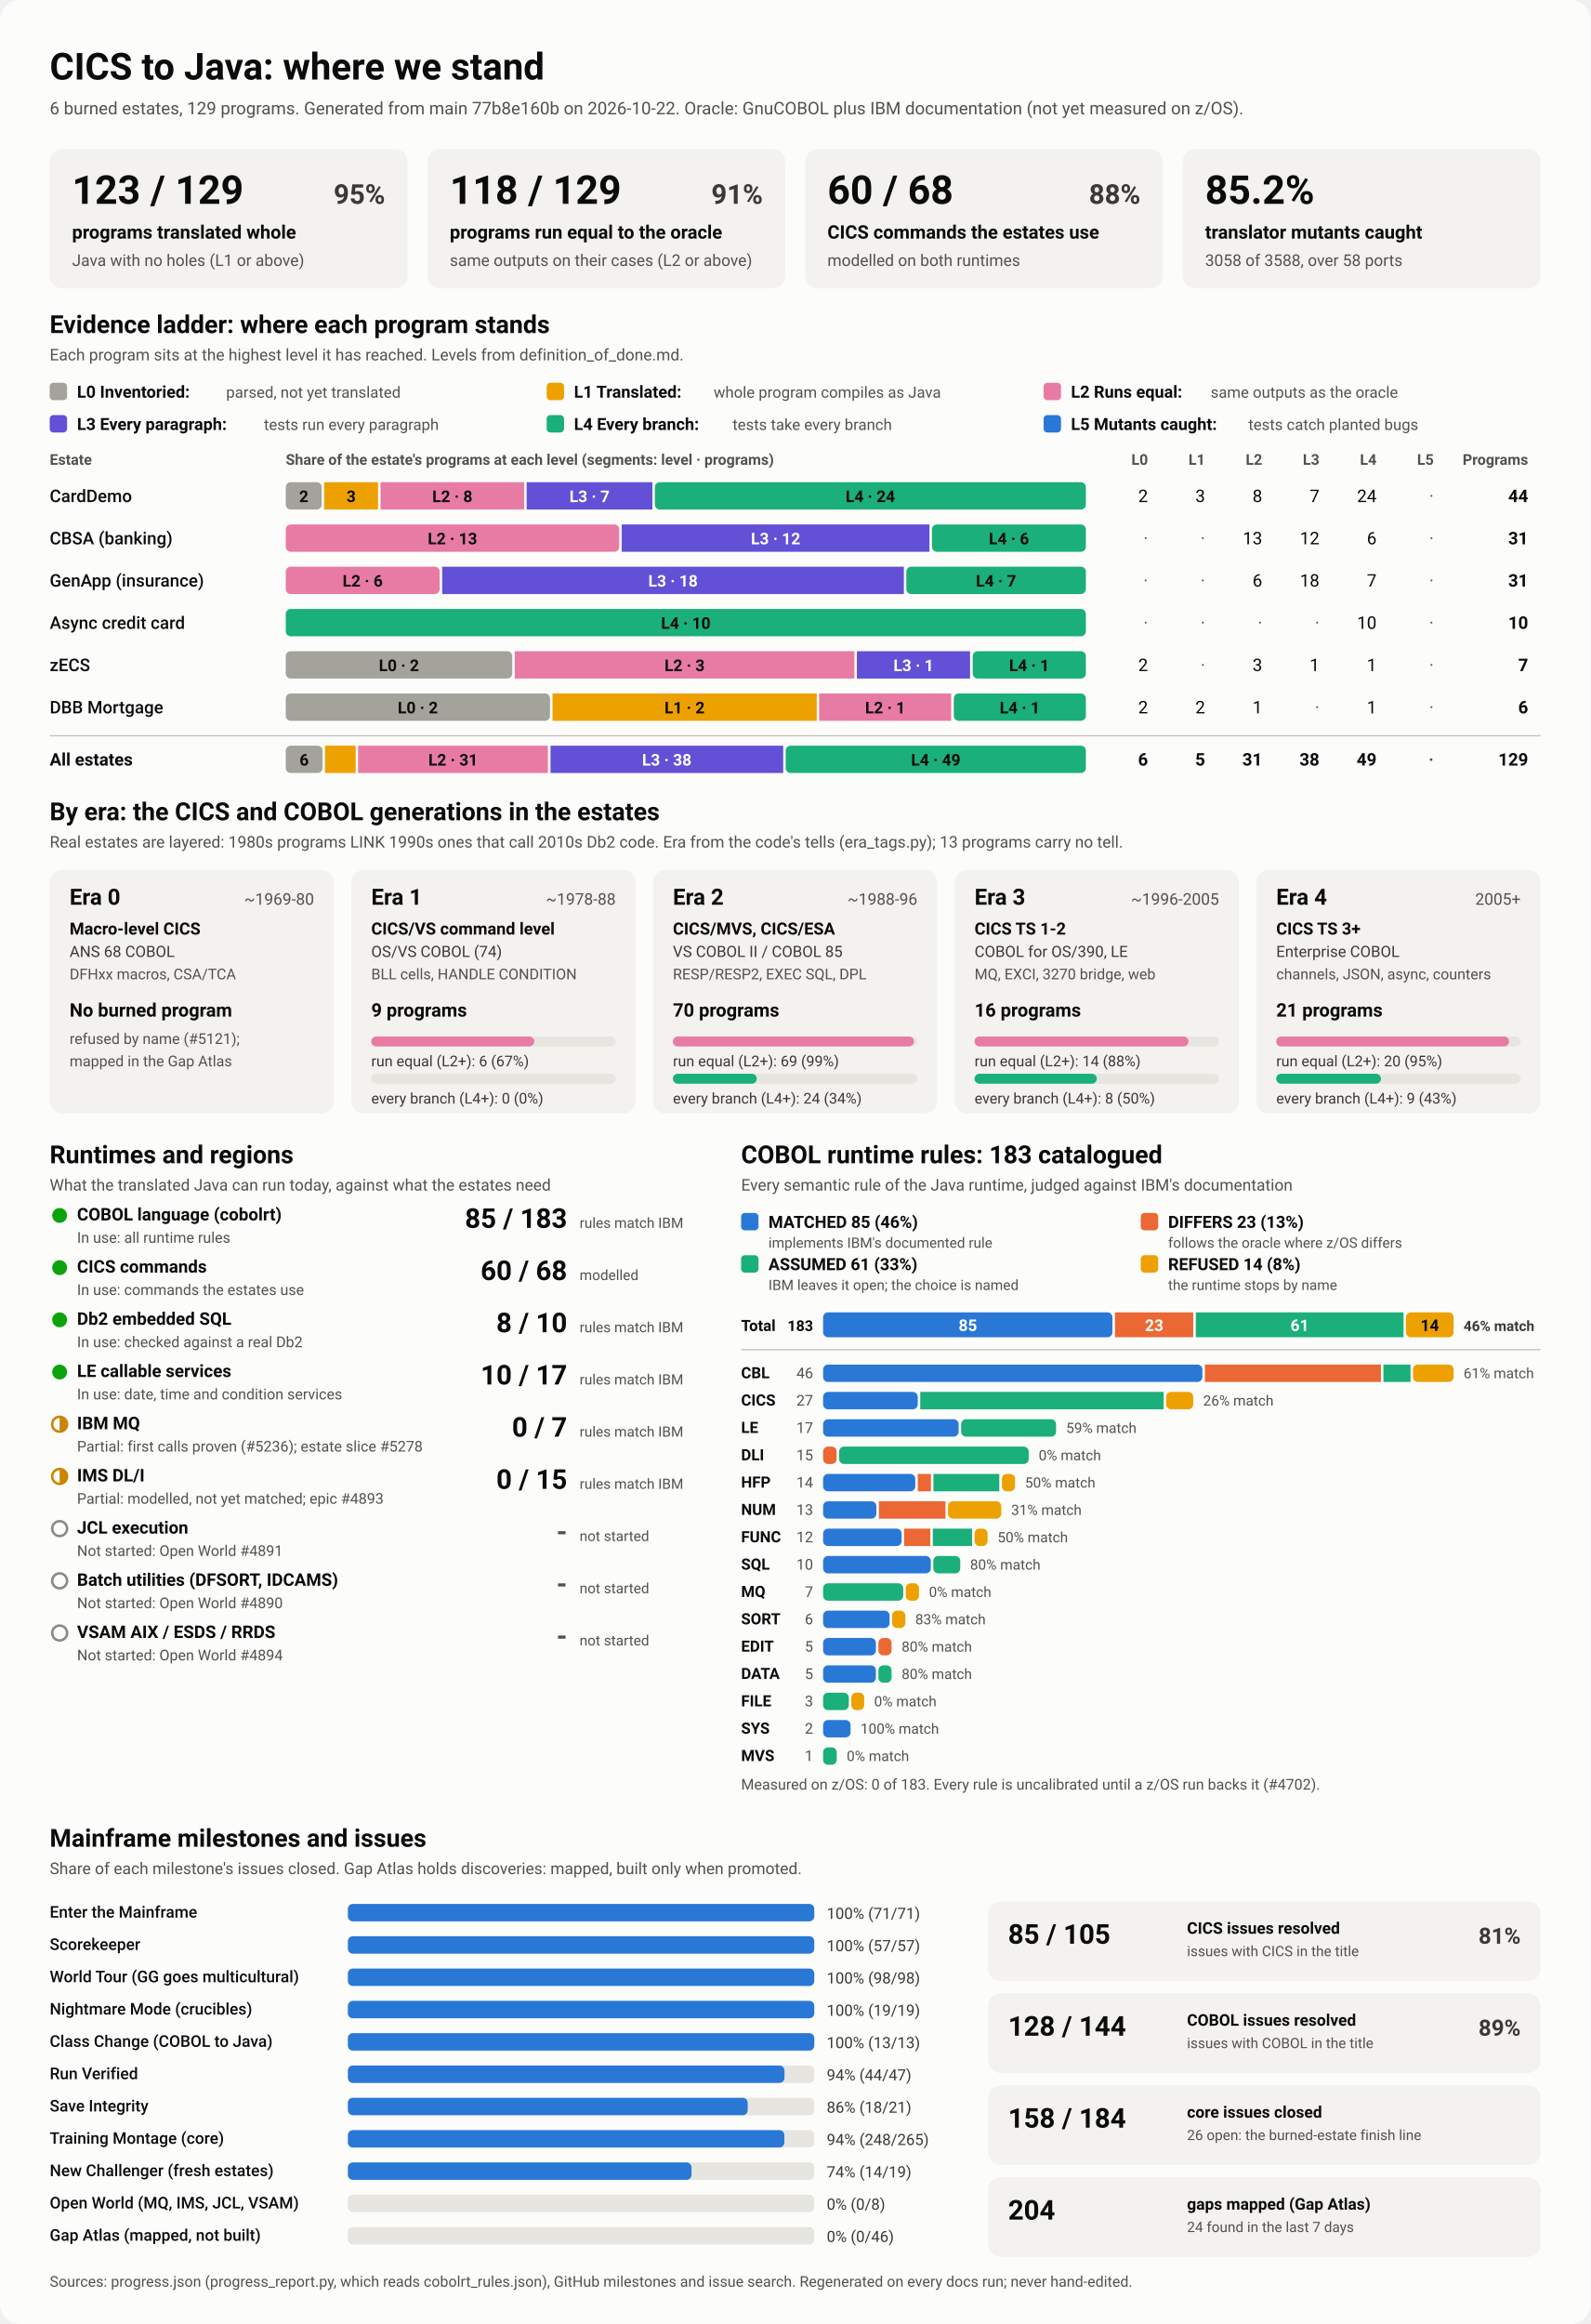
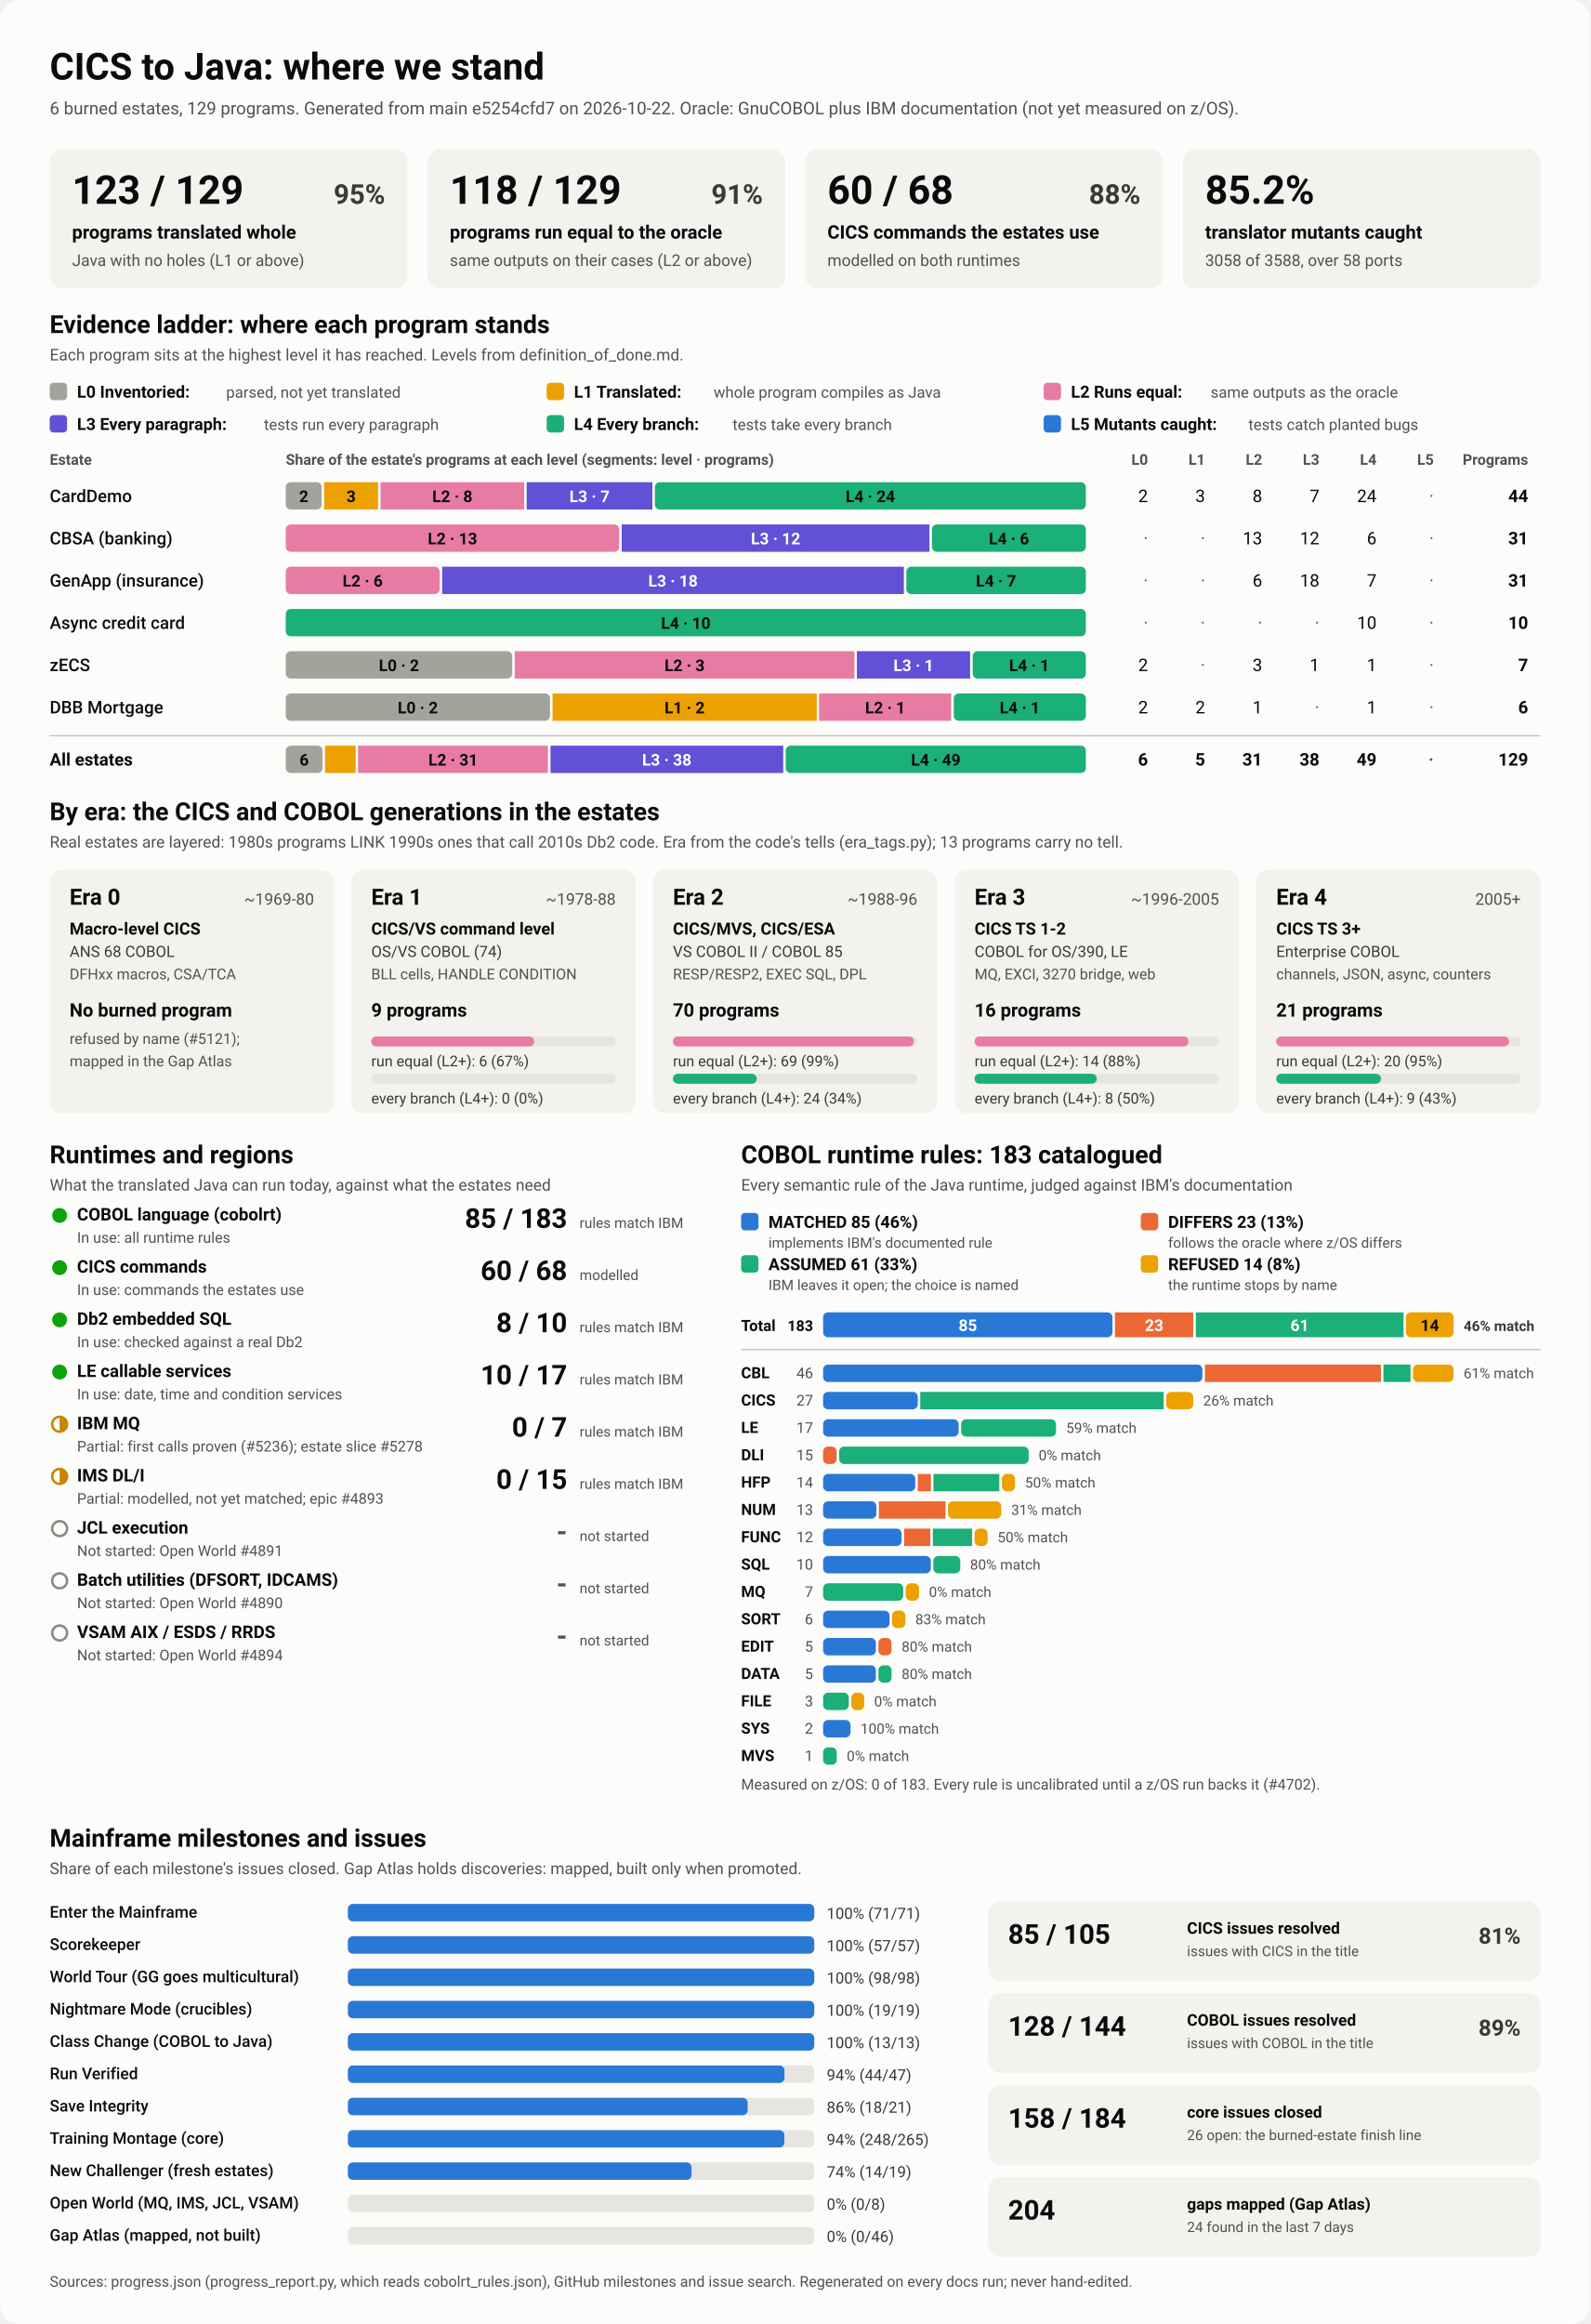
<svg xmlns="http://www.w3.org/2000/svg" viewBox="0 0 1280 1870" width="1280" height="1870" role="img" aria-labelledby="ttl">
  <style>
    svg { font-family: system-ui, -apple-system, 'Segoe UI', Roboto, Helvetica, Arial, sans-serif; }
    .bg { fill: #fcfcfb; }
    .card { fill: #f3f2ef; }
    .track { fill: #e6e5e0; }
    .rule { stroke: #c3c2b7; stroke-width: 1; }
    .t1 { fill: #0b0b0b; } .t2 { fill: #3a3936; } .t3 { fill: #52514e; }
    .on-dark { fill: #ffffff; } .on-light { fill: #0b0b0b; }
    .lv0 { fill: #a3a29b; } .lv1 { fill: #eda100; } .lv2 { fill: #e87ba4; } .lv3 { fill: #6250d6; } .lv4 { fill: #1baf7a; } .lv5 { fill: #2a78d6; } 
    .s0 { fill: #2a78d6; } .s1 { fill: #eb6834; } .s2 { fill: #1baf7a; } .s3 { fill: #eda100; } 
    .prog { fill: #2a78d6; }
    .st-good { fill: #0ca30c; } .st-warn { fill: none; stroke: #c98500; stroke-width: 2; }
    .st-warn-fill { fill: #c98500; } .st-none { fill: none; stroke: #8a8984; stroke-width: 2; }
    @media (prefers-color-scheme: dark) {
      .bg { fill: #1a1a19; } .card { fill: #242422; } .track { fill: #383835; } .rule { stroke: #52514e; }
      .t1 { fill: #f0efec; } .t2 { fill: #dddcd6; } .t3 { fill: #c3c2b7; }
      .on-light { fill: #0b0b0b; } .prog { fill: #3987e5; }
      .lv0 { fill: #6b6a64; } .lv1 { fill: #c98500; } .lv2 { fill: #d55181; } .lv3 { fill: #9085e9; } .lv4 { fill: #199e70; } .lv5 { fill: #3987e5; } 
      .s0 { fill: #3987e5; } .s1 { fill: #d95926; } .s2 { fill: #199e70; } .s3 { fill: #c98500; } 
    }
  </style>
  <rect class="bg" width="1280" height="1870" rx="16" />
  <text x="40.0" y="64.0" class="t1" font-size="30" font-weight="700" text-anchor="start">CICS to Java: where we stand</text>
-   <text x="40.0" y="92.0" class="t3" font-size="14" font-weight="400" text-anchor="start">6 burned estates, 129 programs. Generated from main 77b8e160b on 2026-10-22. Oracle: GnuCOBOL plus IBM documentation (not yet measured on z/OS).</text>
+   <text x="40.0" y="92.0" class="t3" font-size="14" font-weight="400" text-anchor="start">6 burned estates, 129 programs. Generated from main e5254cfd7 on 2026-10-22. Oracle: GnuCOBOL plus IBM documentation (not yet measured on z/OS).</text>
  <rect x="40.0" y="120.0" width="288.0" height="112.0" rx="10" class="card" />
  <text x="58.0" y="164.0" class="t1" font-size="32" font-weight="700" text-anchor="start">123 / 129</text>
  <text x="310.0" y="164.0" class="t2" font-size="22" font-weight="600" text-anchor="end">95%</text>
  <text x="58.0" y="192.0" class="t1" font-size="15" font-weight="600" text-anchor="start">programs translated whole</text>
  <text x="58.0" y="214.0" class="t3" font-size="13" font-weight="400" text-anchor="start">Java with no holes (L1 or above)</text>
  <rect x="344.0" y="120.0" width="288.0" height="112.0" rx="10" class="card" />
  <text x="362.0" y="164.0" class="t1" font-size="32" font-weight="700" text-anchor="start">118 / 129</text>
  <text x="614.0" y="164.0" class="t2" font-size="22" font-weight="600" text-anchor="end">91%</text>
  <text x="362.0" y="192.0" class="t1" font-size="15" font-weight="600" text-anchor="start">programs run equal to the oracle</text>
  <text x="362.0" y="214.0" class="t3" font-size="13" font-weight="400" text-anchor="start">same outputs on their cases (L2 or above)</text>
  <rect x="648.0" y="120.0" width="288.0" height="112.0" rx="10" class="card" />
  <text x="666.0" y="164.0" class="t1" font-size="32" font-weight="700" text-anchor="start">60 / 68</text>
  <text x="918.0" y="164.0" class="t2" font-size="22" font-weight="600" text-anchor="end">88%</text>
  <text x="666.0" y="192.0" class="t1" font-size="15" font-weight="600" text-anchor="start">CICS commands the estates use</text>
  <text x="666.0" y="214.0" class="t3" font-size="13" font-weight="400" text-anchor="start">modelled on both runtimes</text>
  <rect x="952.0" y="120.0" width="288.0" height="112.0" rx="10" class="card" />
  <text x="970.0" y="164.0" class="t1" font-size="32" font-weight="700" text-anchor="start">85.2%</text>
  <text x="970.0" y="192.0" class="t1" font-size="15" font-weight="600" text-anchor="start">translator mutants caught</text>
  <text x="970.0" y="214.0" class="t3" font-size="13" font-weight="400" text-anchor="start">3058 of 3588, over 58 ports</text>
  <text x="40.0" y="268.0" class="t1" font-size="20" font-weight="700" text-anchor="start">Evidence ladder: where each program stands</text>
  <text x="40.0" y="290.0" class="t3" font-size="13" font-weight="400" text-anchor="start">Each program sits at the highest level it has reached. Levels from definition_of_done.md.</text>
  <rect x="40.0" y="308.0" width="14.0" height="14.0" rx="3" class="lv0" />
  <text x="62.0" y="320.0" class="t1" font-size="13.5" font-weight="600" text-anchor="start">L0 Inventoried:</text>
  <text x="182.0" y="320.0" class="t3" font-size="12.5" font-weight="400" text-anchor="start">parsed, not yet translated</text>
  <rect x="440.0" y="308.0" width="14.0" height="14.0" rx="3" class="lv1" />
  <text x="462.0" y="320.0" class="t1" font-size="13.5" font-weight="600" text-anchor="start">L1 Translated:</text>
  <text x="574.4" y="320.0" class="t3" font-size="12.5" font-weight="400" text-anchor="start">whole program compiles as Java</text>
  <rect x="840.0" y="308.0" width="14.0" height="14.0" rx="3" class="lv2" />
  <text x="862.0" y="320.0" class="t1" font-size="13.5" font-weight="600" text-anchor="start">L2 Runs equal:</text>
  <text x="974.4" y="320.0" class="t3" font-size="12.5" font-weight="400" text-anchor="start">same outputs as the oracle</text>
  <rect x="40.0" y="334.0" width="14.0" height="14.0" rx="3" class="lv3" />
  <text x="62.0" y="346.0" class="t1" font-size="13.5" font-weight="600" text-anchor="start">L3 Every paragraph:</text>
  <text x="212.4" y="346.0" class="t3" font-size="12.5" font-weight="400" text-anchor="start">tests run every paragraph</text>
  <rect x="440.0" y="334.0" width="14.0" height="14.0" rx="3" class="lv4" />
  <text x="462.0" y="346.0" class="t1" font-size="13.5" font-weight="600" text-anchor="start">L4 Every branch:</text>
  <text x="589.6" y="346.0" class="t3" font-size="12.5" font-weight="400" text-anchor="start">tests take every branch</text>
  <rect x="840.0" y="334.0" width="14.0" height="14.0" rx="3" class="lv5" />
  <text x="862.0" y="346.0" class="t1" font-size="13.5" font-weight="600" text-anchor="start">L5 Mutants caught:</text>
  <text x="1004.8" y="346.0" class="t3" font-size="12.5" font-weight="400" text-anchor="start">tests catch planted bugs</text>
  <text x="40.0" y="374.0" class="t3" font-size="12" font-weight="600" text-anchor="start">Estate</text>
  <text x="230.0" y="374.0" class="t3" font-size="12" font-weight="600" text-anchor="start">Share of the estate's programs at each level (segments: level · programs)</text>
  <text x="924.0" y="374.0" class="t3" font-size="12" font-weight="600" text-anchor="end">L0</text>
  <text x="970.0" y="374.0" class="t3" font-size="12" font-weight="600" text-anchor="end">L1</text>
  <text x="1016.0" y="374.0" class="t3" font-size="12" font-weight="600" text-anchor="end">L2</text>
  <text x="1062.0" y="374.0" class="t3" font-size="12" font-weight="600" text-anchor="end">L3</text>
  <text x="1108.0" y="374.0" class="t3" font-size="12" font-weight="600" text-anchor="end">L4</text>
  <text x="1154.0" y="374.0" class="t3" font-size="12" font-weight="600" text-anchor="end">L5</text>
  <text x="1230.0" y="374.0" class="t3" font-size="12" font-weight="600" text-anchor="end">Programs</text>
  <text x="40.0" y="404.0" class="t1" font-size="14" font-weight="500" text-anchor="start">CardDemo</text>
  <rect x="230.0" y="388.0" width="28.9" height="22.0" rx="4" class="lv0" />
  <text x="244.5" y="404.0" class="on-light" font-size="13" font-weight="600" text-anchor="middle">2</text>
  <rect x="260.9" y="388.0" width="43.4" height="22.0" rx="0" class="lv1" />
  <text x="282.6" y="404.0" class="on-light" font-size="13" font-weight="600" text-anchor="middle">3</text>
  <rect x="306.3" y="388.0" width="115.6" height="22.0" rx="0" class="lv2" />
  <text x="364.1" y="404.0" class="on-light" font-size="13" font-weight="600" text-anchor="middle">L2 · 8</text>
  <rect x="423.9" y="388.0" width="101.2" height="22.0" rx="0" class="lv3" />
  <text x="474.5" y="404.0" class="on-dark" font-size="13" font-weight="600" text-anchor="middle">L3 · 7</text>
  <rect x="527.1" y="388.0" width="346.9" height="22.0" rx="4" class="lv4" />
  <text x="700.5" y="404.0" class="on-light" font-size="13" font-weight="600" text-anchor="middle">L4 · 24</text>
  <text x="924.0" y="404.0" class="t1" font-size="14" font-weight="400" text-anchor="end">2</text>
  <text x="970.0" y="404.0" class="t1" font-size="14" font-weight="400" text-anchor="end">3</text>
  <text x="1016.0" y="404.0" class="t1" font-size="14" font-weight="400" text-anchor="end">8</text>
  <text x="1062.0" y="404.0" class="t1" font-size="14" font-weight="400" text-anchor="end">7</text>
  <text x="1108.0" y="404.0" class="t1" font-size="14" font-weight="400" text-anchor="end">24</text>
  <text x="1154.0" y="404.0" class="t3" font-size="14" font-weight="400" text-anchor="end">·</text>
  <text x="1230.0" y="404.0" class="t1" font-size="14" font-weight="700" text-anchor="end">44</text>
  <text x="40.0" y="438.0" class="t1" font-size="14" font-weight="500" text-anchor="start">CBSA (banking)</text>
  <rect x="230.0" y="422.0" width="268.4" height="22.0" rx="4" class="lv2" />
  <text x="364.2" y="438.0" class="on-light" font-size="13" font-weight="600" text-anchor="middle">L2 · 13</text>
  <rect x="500.4" y="422.0" width="247.7" height="22.0" rx="0" class="lv3" />
  <text x="624.3" y="438.0" class="on-dark" font-size="13" font-weight="600" text-anchor="middle">L3 · 12</text>
  <rect x="750.1" y="422.0" width="123.9" height="22.0" rx="4" class="lv4" />
  <text x="812.1" y="438.0" class="on-light" font-size="13" font-weight="600" text-anchor="middle">L4 · 6</text>
  <text x="924.0" y="438.0" class="t3" font-size="14" font-weight="400" text-anchor="end">·</text>
  <text x="970.0" y="438.0" class="t3" font-size="14" font-weight="400" text-anchor="end">·</text>
  <text x="1016.0" y="438.0" class="t1" font-size="14" font-weight="400" text-anchor="end">13</text>
  <text x="1062.0" y="438.0" class="t1" font-size="14" font-weight="400" text-anchor="end">12</text>
  <text x="1108.0" y="438.0" class="t1" font-size="14" font-weight="400" text-anchor="end">6</text>
  <text x="1154.0" y="438.0" class="t3" font-size="14" font-weight="400" text-anchor="end">·</text>
  <text x="1230.0" y="438.0" class="t1" font-size="14" font-weight="700" text-anchor="end">31</text>
  <text x="40.0" y="472.0" class="t1" font-size="14" font-weight="500" text-anchor="start">GenApp (insurance)</text>
  <rect x="230.0" y="456.0" width="123.9" height="22.0" rx="4" class="lv2" />
  <text x="291.9" y="472.0" class="on-light" font-size="13" font-weight="600" text-anchor="middle">L2 · 6</text>
  <rect x="355.9" y="456.0" width="371.6" height="22.0" rx="0" class="lv3" />
  <text x="541.7" y="472.0" class="on-dark" font-size="13" font-weight="600" text-anchor="middle">L3 · 18</text>
  <rect x="729.5" y="456.0" width="144.5" height="22.0" rx="4" class="lv4" />
  <text x="801.7" y="472.0" class="on-light" font-size="13" font-weight="600" text-anchor="middle">L4 · 7</text>
  <text x="924.0" y="472.0" class="t3" font-size="14" font-weight="400" text-anchor="end">·</text>
  <text x="970.0" y="472.0" class="t3" font-size="14" font-weight="400" text-anchor="end">·</text>
  <text x="1016.0" y="472.0" class="t1" font-size="14" font-weight="400" text-anchor="end">6</text>
  <text x="1062.0" y="472.0" class="t1" font-size="14" font-weight="400" text-anchor="end">18</text>
  <text x="1108.0" y="472.0" class="t1" font-size="14" font-weight="400" text-anchor="end">7</text>
  <text x="1154.0" y="472.0" class="t3" font-size="14" font-weight="400" text-anchor="end">·</text>
  <text x="1230.0" y="472.0" class="t1" font-size="14" font-weight="700" text-anchor="end">31</text>
  <text x="40.0" y="506.0" class="t1" font-size="14" font-weight="500" text-anchor="start">Async credit card</text>
  <rect x="230.0" y="490.0" width="644.0" height="22.0" rx="4" class="lv4" />
  <text x="552.0" y="506.0" class="on-light" font-size="13" font-weight="600" text-anchor="middle">L4 · 10</text>
  <text x="924.0" y="506.0" class="t3" font-size="14" font-weight="400" text-anchor="end">·</text>
  <text x="970.0" y="506.0" class="t3" font-size="14" font-weight="400" text-anchor="end">·</text>
  <text x="1016.0" y="506.0" class="t3" font-size="14" font-weight="400" text-anchor="end">·</text>
  <text x="1062.0" y="506.0" class="t3" font-size="14" font-weight="400" text-anchor="end">·</text>
  <text x="1108.0" y="506.0" class="t1" font-size="14" font-weight="400" text-anchor="end">10</text>
  <text x="1154.0" y="506.0" class="t3" font-size="14" font-weight="400" text-anchor="end">·</text>
  <text x="1230.0" y="506.0" class="t1" font-size="14" font-weight="700" text-anchor="end">10</text>
  <text x="40.0" y="540.0" class="t1" font-size="14" font-weight="500" text-anchor="start">zECS</text>
  <rect x="230.0" y="524.0" width="182.3" height="22.0" rx="4" class="lv0" />
  <text x="321.1" y="540.0" class="on-light" font-size="13" font-weight="600" text-anchor="middle">L0 · 2</text>
  <rect x="414.3" y="524.0" width="273.4" height="22.0" rx="0" class="lv2" />
  <text x="551.0" y="540.0" class="on-light" font-size="13" font-weight="600" text-anchor="middle">L2 · 3</text>
  <rect x="689.7" y="524.0" width="91.1" height="22.0" rx="0" class="lv3" />
  <text x="735.3" y="540.0" class="on-dark" font-size="13" font-weight="600" text-anchor="middle">L3 · 1</text>
  <rect x="782.9" y="524.0" width="91.1" height="22.0" rx="4" class="lv4" />
  <text x="828.4" y="540.0" class="on-light" font-size="13" font-weight="600" text-anchor="middle">L4 · 1</text>
  <text x="924.0" y="540.0" class="t1" font-size="14" font-weight="400" text-anchor="end">2</text>
  <text x="970.0" y="540.0" class="t3" font-size="14" font-weight="400" text-anchor="end">·</text>
  <text x="1016.0" y="540.0" class="t1" font-size="14" font-weight="400" text-anchor="end">3</text>
  <text x="1062.0" y="540.0" class="t1" font-size="14" font-weight="400" text-anchor="end">1</text>
  <text x="1108.0" y="540.0" class="t1" font-size="14" font-weight="400" text-anchor="end">1</text>
  <text x="1154.0" y="540.0" class="t3" font-size="14" font-weight="400" text-anchor="end">·</text>
  <text x="1230.0" y="540.0" class="t1" font-size="14" font-weight="700" text-anchor="end">7</text>
  <text x="40.0" y="574.0" class="t1" font-size="14" font-weight="500" text-anchor="start">DBB Mortgage</text>
  <rect x="230.0" y="558.0" width="212.7" height="22.0" rx="4" class="lv0" />
  <text x="336.3" y="574.0" class="on-light" font-size="13" font-weight="600" text-anchor="middle">L0 · 2</text>
  <rect x="444.7" y="558.0" width="212.7" height="22.0" rx="0" class="lv1" />
  <text x="551.0" y="574.0" class="on-light" font-size="13" font-weight="600" text-anchor="middle">L1 · 2</text>
  <rect x="659.3" y="558.0" width="106.3" height="22.0" rx="0" class="lv2" />
  <text x="712.5" y="574.0" class="on-light" font-size="13" font-weight="600" text-anchor="middle">L2 · 1</text>
  <rect x="767.7" y="558.0" width="106.3" height="22.0" rx="4" class="lv4" />
  <text x="820.8" y="574.0" class="on-light" font-size="13" font-weight="600" text-anchor="middle">L4 · 1</text>
  <text x="924.0" y="574.0" class="t1" font-size="14" font-weight="400" text-anchor="end">2</text>
  <text x="970.0" y="574.0" class="t1" font-size="14" font-weight="400" text-anchor="end">2</text>
  <text x="1016.0" y="574.0" class="t1" font-size="14" font-weight="400" text-anchor="end">1</text>
  <text x="1062.0" y="574.0" class="t3" font-size="14" font-weight="400" text-anchor="end">·</text>
  <text x="1108.0" y="574.0" class="t1" font-size="14" font-weight="400" text-anchor="end">1</text>
  <text x="1154.0" y="574.0" class="t3" font-size="14" font-weight="400" text-anchor="end">·</text>
  <text x="1230.0" y="574.0" class="t1" font-size="14" font-weight="700" text-anchor="end">6</text>
  <line x1="40" x2="1240" y1="592" y2="592" class="rule" />
  <text x="40.0" y="616.0" class="t1" font-size="14" font-weight="700" text-anchor="start">All estates</text>
  <rect x="230.0" y="600.0" width="29.6" height="22.0" rx="4" class="lv0" />
  <text x="244.8" y="616.0" class="on-light" font-size="13" font-weight="600" text-anchor="middle">6</text>
  <rect x="261.6" y="600.0" width="24.7" height="22.0" rx="0" class="lv1" />
  <rect x="288.2" y="600.0" width="152.8" height="22.0" rx="0" class="lv2" />
  <text x="364.7" y="616.0" class="on-light" font-size="13" font-weight="600" text-anchor="middle">L2 · 31</text>
  <rect x="443.1" y="600.0" width="187.3" height="22.0" rx="0" class="lv3" />
  <text x="536.7" y="616.0" class="on-dark" font-size="13" font-weight="600" text-anchor="middle">L3 · 38</text>
  <rect x="632.4" y="600.0" width="241.6" height="22.0" rx="4" class="lv4" />
  <text x="753.2" y="616.0" class="on-light" font-size="13" font-weight="600" text-anchor="middle">L4 · 49</text>
  <text x="924.0" y="616.0" class="t1" font-size="14" font-weight="700" text-anchor="end">6</text>
  <text x="970.0" y="616.0" class="t1" font-size="14" font-weight="700" text-anchor="end">5</text>
  <text x="1016.0" y="616.0" class="t1" font-size="14" font-weight="700" text-anchor="end">31</text>
  <text x="1062.0" y="616.0" class="t1" font-size="14" font-weight="700" text-anchor="end">38</text>
  <text x="1108.0" y="616.0" class="t1" font-size="14" font-weight="700" text-anchor="end">49</text>
  <text x="1154.0" y="616.0" class="t3" font-size="14" font-weight="700" text-anchor="end">·</text>
  <text x="1230.0" y="616.0" class="t1" font-size="14" font-weight="700" text-anchor="end">129</text>
  <text x="40.0" y="660.0" class="t1" font-size="20" font-weight="700" text-anchor="start">By era: the CICS and COBOL generations in the estates</text>
  <text x="40.0" y="682.0" class="t3" font-size="13" font-weight="400" text-anchor="start">Real estates are layered: 1980s programs LINK 1990s ones that call 2010s Db2 code. Era from the code's tells (era_tags.py); 13 programs carry no tell.</text>
  <rect x="40.0" y="700.0" width="228.8" height="196.0" rx="10" class="card" />
  <text x="56.0" y="728.0" class="t1" font-size="18" font-weight="700" text-anchor="start">Era 0</text>
  <text x="252.8" y="728.0" class="t3" font-size="13" font-weight="400" text-anchor="end">~1969-80</text>
  <text x="56.0" y="752.0" class="t1" font-size="13.5" font-weight="600" text-anchor="start">Macro-level CICS</text>
  <text x="56.0" y="770.0" class="t2" font-size="12.5" font-weight="400" text-anchor="start">ANS 68 COBOL</text>
  <text x="56.0" y="788.0" class="t3" font-size="12" font-weight="400" text-anchor="start">DFHxx macros, CSA/TCA</text>
  <text x="56.0" y="818.0" class="t1" font-size="15" font-weight="700" text-anchor="start">No burned program</text>
  <text x="56.0" y="840.0" class="t3" font-size="12" font-weight="400" text-anchor="start">refused by name (#5121);</text>
  <text x="56.0" y="858.0" class="t3" font-size="12" font-weight="400" text-anchor="start">mapped in the Gap Atlas</text>
  <rect x="282.8" y="700.0" width="228.8" height="196.0" rx="10" class="card" />
  <text x="298.8" y="728.0" class="t1" font-size="18" font-weight="700" text-anchor="start">Era 1</text>
  <text x="495.6" y="728.0" class="t3" font-size="13" font-weight="400" text-anchor="end">~1978-88</text>
  <text x="298.8" y="752.0" class="t1" font-size="13.5" font-weight="600" text-anchor="start">CICS/VS command level</text>
  <text x="298.8" y="770.0" class="t2" font-size="12.5" font-weight="400" text-anchor="start">OS/VS COBOL (74)</text>
  <text x="298.8" y="788.0" class="t3" font-size="12" font-weight="400" text-anchor="start">BLL cells, HANDLE CONDITION</text>
  <text x="298.8" y="818.0" class="t1" font-size="15" font-weight="700" text-anchor="start">9 programs</text>
  <rect x="298.8" y="834.0" width="196.8" height="8.0" rx="4" class="track" />
  <rect x="298.8" y="834.0" width="131.2" height="8.0" rx="4" class="lv2" />
  <text x="298.8" y="858.0" class="t2" font-size="12" font-weight="400" text-anchor="start">run equal (L2+): 6 (67%)</text>
  <rect x="298.8" y="864.0" width="196.8" height="8.0" rx="4" class="track" />
  <text x="298.8" y="888.0" class="t2" font-size="12" font-weight="400" text-anchor="start">every branch (L4+): 0 (0%)</text>
  <rect x="525.6" y="700.0" width="228.8" height="196.0" rx="10" class="card" />
  <text x="541.6" y="728.0" class="t1" font-size="18" font-weight="700" text-anchor="start">Era 2</text>
  <text x="738.4" y="728.0" class="t3" font-size="13" font-weight="400" text-anchor="end">~1988-96</text>
  <text x="541.6" y="752.0" class="t1" font-size="13.5" font-weight="600" text-anchor="start">CICS/MVS, CICS/ESA</text>
  <text x="541.6" y="770.0" class="t2" font-size="12.5" font-weight="400" text-anchor="start">VS COBOL II / COBOL 85</text>
  <text x="541.6" y="788.0" class="t3" font-size="12" font-weight="400" text-anchor="start">RESP/RESP2, EXEC SQL, DPL</text>
  <text x="541.6" y="818.0" class="t1" font-size="15" font-weight="700" text-anchor="start">70 programs</text>
  <rect x="541.6" y="834.0" width="196.8" height="8.0" rx="4" class="track" />
  <rect x="541.6" y="834.0" width="194.0" height="8.0" rx="4" class="lv2" />
  <text x="541.6" y="858.0" class="t2" font-size="12" font-weight="400" text-anchor="start">run equal (L2+): 69 (99%)</text>
  <rect x="541.6" y="864.0" width="196.8" height="8.0" rx="4" class="track" />
  <rect x="541.6" y="864.0" width="67.5" height="8.0" rx="4" class="lv4" />
  <text x="541.6" y="888.0" class="t2" font-size="12" font-weight="400" text-anchor="start">every branch (L4+): 24 (34%)</text>
  <rect x="768.4" y="700.0" width="228.8" height="196.0" rx="10" class="card" />
  <text x="784.4" y="728.0" class="t1" font-size="18" font-weight="700" text-anchor="start">Era 3</text>
  <text x="981.2" y="728.0" class="t3" font-size="13" font-weight="400" text-anchor="end">~1996-2005</text>
  <text x="784.4" y="752.0" class="t1" font-size="13.5" font-weight="600" text-anchor="start">CICS TS 1-2</text>
  <text x="784.4" y="770.0" class="t2" font-size="12.5" font-weight="400" text-anchor="start">COBOL for OS/390, LE</text>
  <text x="784.4" y="788.0" class="t3" font-size="12" font-weight="400" text-anchor="start">MQ, EXCI, 3270 bridge, web</text>
  <text x="784.4" y="818.0" class="t1" font-size="15" font-weight="700" text-anchor="start">16 programs</text>
  <rect x="784.4" y="834.0" width="196.8" height="8.0" rx="4" class="track" />
  <rect x="784.4" y="834.0" width="172.2" height="8.0" rx="4" class="lv2" />
  <text x="784.4" y="858.0" class="t2" font-size="12" font-weight="400" text-anchor="start">run equal (L2+): 14 (88%)</text>
  <rect x="784.4" y="864.0" width="196.8" height="8.0" rx="4" class="track" />
  <rect x="784.4" y="864.0" width="98.4" height="8.0" rx="4" class="lv4" />
  <text x="784.4" y="888.0" class="t2" font-size="12" font-weight="400" text-anchor="start">every branch (L4+): 8 (50%)</text>
  <rect x="1011.2" y="700.0" width="228.8" height="196.0" rx="10" class="card" />
  <text x="1027.2" y="728.0" class="t1" font-size="18" font-weight="700" text-anchor="start">Era 4</text>
  <text x="1224.0" y="728.0" class="t3" font-size="13" font-weight="400" text-anchor="end">2005+</text>
  <text x="1027.2" y="752.0" class="t1" font-size="13.5" font-weight="600" text-anchor="start">CICS TS 3+</text>
  <text x="1027.2" y="770.0" class="t2" font-size="12.5" font-weight="400" text-anchor="start">Enterprise COBOL</text>
  <text x="1027.2" y="788.0" class="t3" font-size="12" font-weight="400" text-anchor="start">channels, JSON, async, counters</text>
  <text x="1027.2" y="818.0" class="t1" font-size="15" font-weight="700" text-anchor="start">21 programs</text>
  <rect x="1027.2" y="834.0" width="196.8" height="8.0" rx="4" class="track" />
  <rect x="1027.2" y="834.0" width="187.4" height="8.0" rx="4" class="lv2" />
  <text x="1027.2" y="858.0" class="t2" font-size="12" font-weight="400" text-anchor="start">run equal (L2+): 20 (95%)</text>
  <rect x="1027.2" y="864.0" width="196.8" height="8.0" rx="4" class="track" />
  <rect x="1027.2" y="864.0" width="84.3" height="8.0" rx="4" class="lv4" />
  <text x="1027.2" y="888.0" class="t2" font-size="12" font-weight="400" text-anchor="start">every branch (L4+): 9 (43%)</text>
  <text x="40.0" y="936.0" class="t1" font-size="20" font-weight="700" text-anchor="start">Runtimes and regions</text>
  <text x="40.0" y="958.0" class="t3" font-size="13" font-weight="400" text-anchor="start">What the translated Java can run today, against what the estates need</text>
  <circle cx="48" cy="978" r="6" class="st-good" />
  <text x="62.0" y="982.0" class="t1" font-size="14" font-weight="600" text-anchor="start">COBOL language (cobolrt)</text>
  <text x="62.0" y="1000.0" class="t3" font-size="12" font-weight="400" text-anchor="start">In use: all runtime rules</text>
  <text x="456.5" y="988.0" class="t1" font-size="22" font-weight="700" text-anchor="end">85 / 183</text>
  <text x="466.5" y="988.0" class="t3" font-size="11.5" font-weight="400" text-anchor="start">rules match IBM</text>
  <circle cx="48" cy="1020" r="6" class="st-good" />
  <text x="62.0" y="1024.0" class="t1" font-size="14" font-weight="600" text-anchor="start">CICS commands</text>
  <text x="62.0" y="1042.0" class="t3" font-size="12" font-weight="400" text-anchor="start">In use: commands the estates use</text>
  <text x="456.5" y="1030.0" class="t1" font-size="22" font-weight="700" text-anchor="end">60 / 68</text>
  <text x="466.5" y="1030.0" class="t3" font-size="11.5" font-weight="400" text-anchor="start">modelled</text>
  <circle cx="48" cy="1062" r="6" class="st-good" />
  <text x="62.0" y="1066.0" class="t1" font-size="14" font-weight="600" text-anchor="start">Db2 embedded SQL</text>
  <text x="62.0" y="1084.0" class="t3" font-size="12" font-weight="400" text-anchor="start">In use: checked against a real Db2</text>
  <text x="456.5" y="1072.0" class="t1" font-size="22" font-weight="700" text-anchor="end">8 / 10</text>
  <text x="466.5" y="1072.0" class="t3" font-size="11.5" font-weight="400" text-anchor="start">rules match IBM</text>
  <circle cx="48" cy="1104" r="6" class="st-good" />
  <text x="62.0" y="1108.0" class="t1" font-size="14" font-weight="600" text-anchor="start">LE callable services</text>
  <text x="62.0" y="1126.0" class="t3" font-size="12" font-weight="400" text-anchor="start">In use: date, time and condition services</text>
  <text x="456.5" y="1114.0" class="t1" font-size="22" font-weight="700" text-anchor="end">10 / 17</text>
  <text x="466.5" y="1114.0" class="t3" font-size="11.5" font-weight="400" text-anchor="start">rules match IBM</text>
  <circle cx="48" cy="1146" r="6" class="st-warn" />
  <path d="M 48 1140 A 6 6 0 0 1 48 1152 Z" class="st-warn-fill" />
  <text x="62.0" y="1150.0" class="t1" font-size="14" font-weight="600" text-anchor="start">IBM MQ</text>
  <text x="62.0" y="1168.0" class="t3" font-size="12" font-weight="400" text-anchor="start">Partial: first calls proven (#5236); estate slice #5278</text>
  <text x="456.5" y="1156.0" class="t1" font-size="22" font-weight="700" text-anchor="end">0 / 7</text>
  <text x="466.5" y="1156.0" class="t3" font-size="11.5" font-weight="400" text-anchor="start">rules match IBM</text>
  <circle cx="48" cy="1188" r="6" class="st-warn" />
  <path d="M 48 1182 A 6 6 0 0 1 48 1194 Z" class="st-warn-fill" />
  <text x="62.0" y="1192.0" class="t1" font-size="14" font-weight="600" text-anchor="start">IMS DL/I</text>
  <text x="62.0" y="1210.0" class="t3" font-size="12" font-weight="400" text-anchor="start">Partial: modelled, not yet matched; epic #4893</text>
  <text x="456.5" y="1198.0" class="t1" font-size="22" font-weight="700" text-anchor="end">0 / 15</text>
  <text x="466.5" y="1198.0" class="t3" font-size="11.5" font-weight="400" text-anchor="start">rules match IBM</text>
  <circle cx="48" cy="1230" r="6" class="st-none" />
  <text x="62.0" y="1234.0" class="t1" font-size="14" font-weight="600" text-anchor="start">JCL execution</text>
  <text x="62.0" y="1252.0" class="t3" font-size="12" font-weight="400" text-anchor="start">Not started: Open World #4891</text>
  <text x="456.5" y="1240.0" class="t3" font-size="22" font-weight="700" text-anchor="end">-</text>
  <text x="466.5" y="1240.0" class="t3" font-size="11.5" font-weight="400" text-anchor="start">not started</text>
  <circle cx="48" cy="1272" r="6" class="st-none" />
  <text x="62.0" y="1276.0" class="t1" font-size="14" font-weight="600" text-anchor="start">Batch utilities (DFSORT, IDCAMS)</text>
  <text x="62.0" y="1294.0" class="t3" font-size="12" font-weight="400" text-anchor="start">Not started: Open World #4890</text>
  <text x="456.5" y="1282.0" class="t3" font-size="22" font-weight="700" text-anchor="end">-</text>
  <text x="466.5" y="1282.0" class="t3" font-size="11.5" font-weight="400" text-anchor="start">not started</text>
  <circle cx="48" cy="1314" r="6" class="st-none" />
  <text x="62.0" y="1318.0" class="t1" font-size="14" font-weight="600" text-anchor="start">VSAM AIX / ESDS / RRDS</text>
  <text x="62.0" y="1336.0" class="t3" font-size="12" font-weight="400" text-anchor="start">Not started: Open World #4894</text>
  <text x="456.5" y="1324.0" class="t3" font-size="22" font-weight="700" text-anchor="end">-</text>
  <text x="466.5" y="1324.0" class="t3" font-size="11.5" font-weight="400" text-anchor="start">not started</text>
  <text x="596.5" y="936.0" class="t1" font-size="20" font-weight="700" text-anchor="start">COBOL runtime rules: 183 catalogued</text>
  <text x="596.5" y="958.0" class="t3" font-size="13" font-weight="400" text-anchor="start">Every semantic rule of the Java runtime, judged against IBM's documentation</text>
  <rect x="596.5" y="976.0" width="14.0" height="14.0" rx="3" class="s0" />
  <text x="618.5" y="988.0" class="t1" font-size="13.5" font-weight="600" text-anchor="start">MATCHED  85 (46%)</text>
  <text x="618.5" y="1004.0" class="t3" font-size="11.5" font-weight="400" text-anchor="start">implements IBM's documented rule</text>
  <rect x="918.2" y="976.0" width="14.0" height="14.0" rx="3" class="s1" />
  <text x="940.2" y="988.0" class="t1" font-size="13.5" font-weight="600" text-anchor="start">DIFFERS  23 (13%)</text>
  <text x="940.2" y="1004.0" class="t3" font-size="11.5" font-weight="400" text-anchor="start">follows the oracle where z/OS differs</text>
  <rect x="596.5" y="1010.0" width="14.0" height="14.0" rx="3" class="s2" />
  <text x="618.5" y="1022.0" class="t1" font-size="13.5" font-weight="600" text-anchor="start">ASSUMED  61 (33%)</text>
  <text x="618.5" y="1038.0" class="t3" font-size="11.5" font-weight="400" text-anchor="start">IBM leaves it open; the choice is named</text>
  <rect x="918.2" y="1010.0" width="14.0" height="14.0" rx="3" class="s3" />
  <text x="940.2" y="1022.0" class="t1" font-size="13.5" font-weight="600" text-anchor="start">REFUSED  14 (8%)</text>
  <text x="940.2" y="1038.0" class="t3" font-size="11.5" font-weight="400" text-anchor="start">the runtime stops by name</text>
  <text x="596.5" y="1071.0" class="t1" font-size="12.5" font-weight="700" text-anchor="start">Total</text>
  <text x="654.5" y="1071.0" class="t1" font-size="12" font-weight="700" text-anchor="end">183</text>
  <rect x="662.5" y="1056.0" width="232.9" height="20.0" rx="4" class="s0" />
  <text x="779.0" y="1071.0" class="on-dark" font-size="13" font-weight="600" text-anchor="middle">85</text>
  <rect x="897.4" y="1056.0" width="63.0" height="20.0" rx="0" class="s1" />
  <text x="929.0" y="1071.0" class="on-dark" font-size="13" font-weight="600" text-anchor="middle">23</text>
  <rect x="962.5" y="1056.0" width="167.2" height="20.0" rx="0" class="s2" />
  <text x="1046.1" y="1071.0" class="on-dark" font-size="13" font-weight="600" text-anchor="middle">61</text>
  <rect x="1131.6" y="1056.0" width="38.4" height="20.0" rx="4" class="s3" />
  <text x="1150.8" y="1071.0" class="on-light" font-size="13" font-weight="600" text-anchor="middle">14</text>
  <text x="1178.0" y="1071.0" class="t2" font-size="11.5" font-weight="600" text-anchor="start">46% match</text>
  <line x1="596.5" x2="1240.0" y1="1086" y2="1086" class="rule" />
  <text x="596.5" y="1109.0" class="t1" font-size="12.5" font-weight="600" text-anchor="start">CBL</text>
  <text x="654.5" y="1109.0" class="t3" font-size="12" font-weight="400" text-anchor="end">46</text>
  <rect x="662.5" y="1098.0" width="305.3" height="14.0" rx="4" class="s0" />
  <rect x="969.8" y="1098.0" width="141.7" height="14.0" rx="0" class="s1" />
  <rect x="1113.5" y="1098.0" width="21.8" height="14.0" rx="0" class="s2" />
  <rect x="1137.3" y="1098.0" width="32.7" height="14.0" rx="4" class="s3" />
  <text x="1178.0" y="1109.0" class="t3" font-size="11.5" font-weight="400" text-anchor="start">61% match</text>
  <text x="596.5" y="1131.0" class="t1" font-size="12.5" font-weight="600" text-anchor="start">CICS</text>
  <text x="654.5" y="1131.0" class="t3" font-size="12" font-weight="400" text-anchor="end">27</text>
  <rect x="662.5" y="1120.0" width="76.2" height="14.0" rx="4" class="s0" />
  <rect x="740.7" y="1120.0" width="195.9" height="14.0" rx="0" class="s2" />
  <rect x="938.6" y="1120.0" width="21.8" height="14.0" rx="4" class="s3" />
  <text x="968.4" y="1131.0" class="t3" font-size="11.5" font-weight="400" text-anchor="start">26% match</text>
  <text x="596.5" y="1153.0" class="t1" font-size="12.5" font-weight="600" text-anchor="start">LE</text>
  <text x="654.5" y="1153.0" class="t3" font-size="12" font-weight="400" text-anchor="end">17</text>
  <rect x="662.5" y="1142.0" width="109.1" height="14.0" rx="4" class="s0" />
  <rect x="773.6" y="1142.0" width="76.4" height="14.0" rx="4" class="s2" />
  <text x="858.1" y="1153.0" class="t3" font-size="11.5" font-weight="400" text-anchor="start">59% match</text>
  <text x="596.5" y="1175.0" class="t1" font-size="12.5" font-weight="600" text-anchor="start">DLI</text>
  <text x="654.5" y="1175.0" class="t3" font-size="12" font-weight="400" text-anchor="end">15</text>
  <rect x="662.5" y="1164.0" width="10.9" height="14.0" rx="4" class="s1" />
  <rect x="675.4" y="1164.0" width="152.6" height="14.0" rx="4" class="s2" />
  <text x="836.0" y="1175.0" class="t3" font-size="11.5" font-weight="400" text-anchor="start">0% match</text>
  <text x="596.5" y="1197.0" class="t1" font-size="12.5" font-weight="600" text-anchor="start">HFP</text>
  <text x="654.5" y="1197.0" class="t3" font-size="12" font-weight="400" text-anchor="end">14</text>
  <rect x="662.5" y="1186.0" width="74.2" height="14.0" rx="4" class="s0" />
  <rect x="738.7" y="1186.0" width="10.6" height="14.0" rx="0" class="s1" />
  <rect x="751.3" y="1186.0" width="53.0" height="14.0" rx="0" class="s2" />
  <rect x="806.4" y="1186.0" width="10.6" height="14.0" rx="4" class="s3" />
  <text x="825.0" y="1197.0" class="t3" font-size="11.5" font-weight="400" text-anchor="start">50% match</text>
  <text x="596.5" y="1219.0" class="t1" font-size="12.5" font-weight="600" text-anchor="start">NUM</text>
  <text x="654.5" y="1219.0" class="t3" font-size="12" font-weight="400" text-anchor="end">13</text>
  <rect x="662.5" y="1208.0" width="42.9" height="14.0" rx="4" class="s0" />
  <rect x="707.4" y="1208.0" width="53.6" height="14.0" rx="0" class="s1" />
  <rect x="763.0" y="1208.0" width="42.9" height="14.0" rx="4" class="s3" />
  <text x="813.9" y="1219.0" class="t3" font-size="11.5" font-weight="400" text-anchor="start">31% match</text>
  <text x="596.5" y="1241.0" class="t1" font-size="12.5" font-weight="600" text-anchor="start">FUNC</text>
  <text x="654.5" y="1241.0" class="t3" font-size="12" font-weight="400" text-anchor="end">12</text>
  <rect x="662.5" y="1230.0" width="63.2" height="14.0" rx="4" class="s0" />
  <rect x="727.7" y="1230.0" width="21.1" height="14.0" rx="0" class="s1" />
  <rect x="750.8" y="1230.0" width="31.6" height="14.0" rx="0" class="s2" />
  <rect x="784.4" y="1230.0" width="10.5" height="14.0" rx="4" class="s3" />
  <text x="802.9" y="1241.0" class="t3" font-size="11.5" font-weight="400" text-anchor="start">50% match</text>
  <text x="596.5" y="1263.0" class="t1" font-size="12.5" font-weight="600" text-anchor="start">SQL</text>
  <text x="654.5" y="1263.0" class="t3" font-size="12" font-weight="400" text-anchor="end">10</text>
  <rect x="662.5" y="1252.0" width="86.7" height="14.0" rx="4" class="s0" />
  <rect x="751.2" y="1252.0" width="21.7" height="14.0" rx="4" class="s2" />
  <text x="780.8" y="1263.0" class="t3" font-size="11.5" font-weight="400" text-anchor="start">80% match</text>
  <text x="596.5" y="1285.0" class="t1" font-size="12.5" font-weight="600" text-anchor="start">MQ</text>
  <text x="654.5" y="1285.0" class="t3" font-size="12" font-weight="400" text-anchor="end">7</text>
  <rect x="662.5" y="1274.0" width="64.5" height="14.0" rx="4" class="s2" />
  <rect x="729.0" y="1274.0" width="10.7" height="14.0" rx="4" class="s3" />
  <text x="747.7" y="1285.0" class="t3" font-size="11.5" font-weight="400" text-anchor="start">0% match</text>
  <text x="596.5" y="1307.0" class="t1" font-size="12.5" font-weight="600" text-anchor="start">SORT</text>
  <text x="654.5" y="1307.0" class="t3" font-size="12" font-weight="400" text-anchor="end">6</text>
  <rect x="662.5" y="1296.0" width="53.5" height="14.0" rx="4" class="s0" />
  <rect x="718.0" y="1296.0" width="10.7" height="14.0" rx="4" class="s3" />
  <text x="736.7" y="1307.0" class="t3" font-size="11.5" font-weight="400" text-anchor="start">83% match</text>
  <text x="596.5" y="1329.0" class="t1" font-size="12.5" font-weight="600" text-anchor="start">EDIT</text>
  <text x="654.5" y="1329.0" class="t3" font-size="12" font-weight="400" text-anchor="end">5</text>
  <rect x="662.5" y="1318.0" width="42.5" height="14.0" rx="4" class="s0" />
  <rect x="707.0" y="1318.0" width="10.6" height="14.0" rx="4" class="s1" />
  <text x="725.7" y="1329.0" class="t3" font-size="11.5" font-weight="400" text-anchor="start">80% match</text>
  <text x="596.5" y="1351.0" class="t1" font-size="12.5" font-weight="600" text-anchor="start">DATA</text>
  <text x="654.5" y="1351.0" class="t3" font-size="12" font-weight="400" text-anchor="end">5</text>
  <rect x="662.5" y="1340.0" width="42.5" height="14.0" rx="4" class="s0" />
  <rect x="707.0" y="1340.0" width="10.6" height="14.0" rx="4" class="s2" />
  <text x="725.7" y="1351.0" class="t3" font-size="11.5" font-weight="400" text-anchor="start">80% match</text>
  <text x="596.5" y="1373.0" class="t1" font-size="12.5" font-weight="600" text-anchor="start">FILE</text>
  <text x="654.5" y="1373.0" class="t3" font-size="12" font-weight="400" text-anchor="end">3</text>
  <rect x="662.5" y="1362.0" width="20.7" height="14.0" rx="4" class="s2" />
  <rect x="685.2" y="1362.0" width="10.4" height="14.0" rx="4" class="s3" />
  <text x="703.6" y="1373.0" class="t3" font-size="11.5" font-weight="400" text-anchor="start">0% match</text>
  <text x="596.5" y="1395.0" class="t1" font-size="12.5" font-weight="600" text-anchor="start">SYS</text>
  <text x="654.5" y="1395.0" class="t3" font-size="12" font-weight="400" text-anchor="end">2</text>
  <rect x="662.5" y="1384.0" width="22.1" height="14.0" rx="4" class="s0" />
  <text x="692.6" y="1395.0" class="t3" font-size="11.5" font-weight="400" text-anchor="start">100% match</text>
  <text x="596.5" y="1417.0" class="t1" font-size="12.5" font-weight="600" text-anchor="start">MVS</text>
  <text x="654.5" y="1417.0" class="t3" font-size="12" font-weight="400" text-anchor="end">1</text>
  <rect x="662.5" y="1406.0" width="11.0" height="14.0" rx="4" class="s2" />
  <text x="681.5" y="1417.0" class="t3" font-size="11.5" font-weight="400" text-anchor="start">0% match</text>
  <text x="596.5" y="1440.0" class="t3" font-size="12" font-weight="400" text-anchor="start">Measured on z/OS: 0 of 183. Every rule is uncalibrated until a z/OS run backs it (#4702).</text>
  <text x="40.0" y="1486.0" class="t1" font-size="20" font-weight="700" text-anchor="start">Mainframe milestones and issues</text>
  <text x="40.0" y="1508.0" class="t3" font-size="13" font-weight="400" text-anchor="start">Share of each milestone's issues closed. Gap Atlas holds discoveries: mapped, built only when promoted.</text>
  <text x="40.0" y="1543.0" class="t1" font-size="13" font-weight="500" text-anchor="start">Enter the Mainframe</text>
  <rect x="280.0" y="1532.0" width="375.4" height="14.0" rx="4" class="track" />
  <rect x="280.0" y="1532.0" width="375.4" height="14.0" rx="4" class="prog" />
  <text x="665.4" y="1544.0" class="t2" font-size="12.5" font-weight="400" text-anchor="start">100%  (71/71)</text>
  <text x="40.0" y="1569.0" class="t1" font-size="13" font-weight="500" text-anchor="start">Scorekeeper</text>
  <rect x="280.0" y="1558.0" width="375.4" height="14.0" rx="4" class="track" />
  <rect x="280.0" y="1558.0" width="375.4" height="14.0" rx="4" class="prog" />
  <text x="665.4" y="1570.0" class="t2" font-size="12.5" font-weight="400" text-anchor="start">100%  (57/57)</text>
  <text x="40.0" y="1595.0" class="t1" font-size="13" font-weight="500" text-anchor="start">World Tour (GG goes multicultural)</text>
  <rect x="280.0" y="1584.0" width="375.4" height="14.0" rx="4" class="track" />
  <rect x="280.0" y="1584.0" width="375.4" height="14.0" rx="4" class="prog" />
  <text x="665.4" y="1596.0" class="t2" font-size="12.5" font-weight="400" text-anchor="start">100%  (98/98)</text>
  <text x="40.0" y="1621.0" class="t1" font-size="13" font-weight="500" text-anchor="start">Nightmare Mode (crucibles)</text>
  <rect x="280.0" y="1610.0" width="375.4" height="14.0" rx="4" class="track" />
  <rect x="280.0" y="1610.0" width="375.4" height="14.0" rx="4" class="prog" />
  <text x="665.4" y="1622.0" class="t2" font-size="12.5" font-weight="400" text-anchor="start">100%  (19/19)</text>
  <text x="40.0" y="1647.0" class="t1" font-size="13" font-weight="500" text-anchor="start">Class Change (COBOL to Java)</text>
  <rect x="280.0" y="1636.0" width="375.4" height="14.0" rx="4" class="track" />
  <rect x="280.0" y="1636.0" width="375.4" height="14.0" rx="4" class="prog" />
  <text x="665.4" y="1648.0" class="t2" font-size="12.5" font-weight="400" text-anchor="start">100%  (13/13)</text>
  <text x="40.0" y="1673.0" class="t1" font-size="13" font-weight="500" text-anchor="start">Run Verified</text>
  <rect x="280.0" y="1662.0" width="375.4" height="14.0" rx="4" class="track" />
  <rect x="280.0" y="1662.0" width="351.4" height="14.0" rx="4" class="prog" />
  <text x="665.4" y="1674.0" class="t2" font-size="12.5" font-weight="400" text-anchor="start">94%  (44/47)</text>
  <text x="40.0" y="1699.0" class="t1" font-size="13" font-weight="500" text-anchor="start">Save Integrity</text>
  <rect x="280.0" y="1688.0" width="375.4" height="14.0" rx="4" class="track" />
  <rect x="280.0" y="1688.0" width="321.8" height="14.0" rx="4" class="prog" />
  <text x="665.4" y="1700.0" class="t2" font-size="12.5" font-weight="400" text-anchor="start">86%  (18/21)</text>
  <text x="40.0" y="1725.0" class="t1" font-size="13" font-weight="500" text-anchor="start">Training Montage (core)</text>
  <rect x="280.0" y="1714.0" width="375.4" height="14.0" rx="4" class="track" />
  <rect x="280.0" y="1714.0" width="351.3" height="14.0" rx="4" class="prog" />
  <text x="665.4" y="1726.0" class="t2" font-size="12.5" font-weight="400" text-anchor="start">94%  (248/265)</text>
  <text x="40.0" y="1751.0" class="t1" font-size="13" font-weight="500" text-anchor="start">New Challenger (fresh estates)</text>
  <rect x="280.0" y="1740.0" width="375.4" height="14.0" rx="4" class="track" />
  <rect x="280.0" y="1740.0" width="276.6" height="14.0" rx="4" class="prog" />
  <text x="665.4" y="1752.0" class="t2" font-size="12.5" font-weight="400" text-anchor="start">74%  (14/19)</text>
  <text x="40.0" y="1777.0" class="t1" font-size="13" font-weight="500" text-anchor="start">Open World (MQ, IMS, JCL, VSAM)</text>
  <rect x="280.0" y="1766.0" width="375.4" height="14.0" rx="4" class="track" />
  <text x="665.4" y="1778.0" class="t2" font-size="12.5" font-weight="400" text-anchor="start">0%  (0/8)</text>
  <text x="40.0" y="1803.0" class="t1" font-size="13" font-weight="500" text-anchor="start">Gap Atlas (mapped, not built)</text>
  <rect x="280.0" y="1792.0" width="375.4" height="14.0" rx="4" class="track" />
  <text x="665.4" y="1804.0" class="t2" font-size="12.5" font-weight="400" text-anchor="start">0%  (0/46)</text>
  <rect x="795.4" y="1530.0" width="444.6" height="64.0" rx="10" class="card" />
  <text x="811.4" y="1564.0" class="t1" font-size="22" font-weight="700" text-anchor="start">85 / 105</text>
  <text x="1224.0" y="1564.0" class="t2" font-size="18" font-weight="600" text-anchor="end">81%</text>
  <text x="955.4" y="1556.0" class="t1" font-size="13" font-weight="600" text-anchor="start">CICS issues resolved</text>
  <text x="955.4" y="1574.0" class="t3" font-size="11.5" font-weight="400" text-anchor="start">issues with CICS in the title</text>
  <rect x="795.4" y="1604.0" width="444.6" height="64.0" rx="10" class="card" />
  <text x="811.4" y="1638.0" class="t1" font-size="22" font-weight="700" text-anchor="start">128 / 144</text>
  <text x="1224.0" y="1638.0" class="t2" font-size="18" font-weight="600" text-anchor="end">89%</text>
  <text x="955.4" y="1630.0" class="t1" font-size="13" font-weight="600" text-anchor="start">COBOL issues resolved</text>
  <text x="955.4" y="1648.0" class="t3" font-size="11.5" font-weight="400" text-anchor="start">issues with COBOL in the title</text>
  <rect x="795.4" y="1678.0" width="444.6" height="64.0" rx="10" class="card" />
  <text x="811.4" y="1712.0" class="t1" font-size="22" font-weight="700" text-anchor="start">158 / 184</text>
  <text x="955.4" y="1704.0" class="t1" font-size="13" font-weight="600" text-anchor="start">core issues closed</text>
  <text x="955.4" y="1722.0" class="t3" font-size="11.5" font-weight="400" text-anchor="start">26 open: the burned-estate finish line</text>
  <rect x="795.4" y="1752.0" width="444.6" height="64.0" rx="10" class="card" />
  <text x="811.4" y="1786.0" class="t1" font-size="22" font-weight="700" text-anchor="start">204</text>
  <text x="955.4" y="1778.0" class="t1" font-size="13" font-weight="600" text-anchor="start">gaps mapped (Gap Atlas)</text>
  <text x="955.4" y="1796.0" class="t3" font-size="11.5" font-weight="400" text-anchor="start">24 found in the last 7 days</text>
  <text x="40.0" y="1840.0" class="t3" font-size="12" font-weight="400" text-anchor="start">Sources: progress.json (progress_report.py, which reads cobolrt_rules.json), GitHub milestones and issue search. Regenerated on every docs run; never hand-edited.</text>
</svg>
